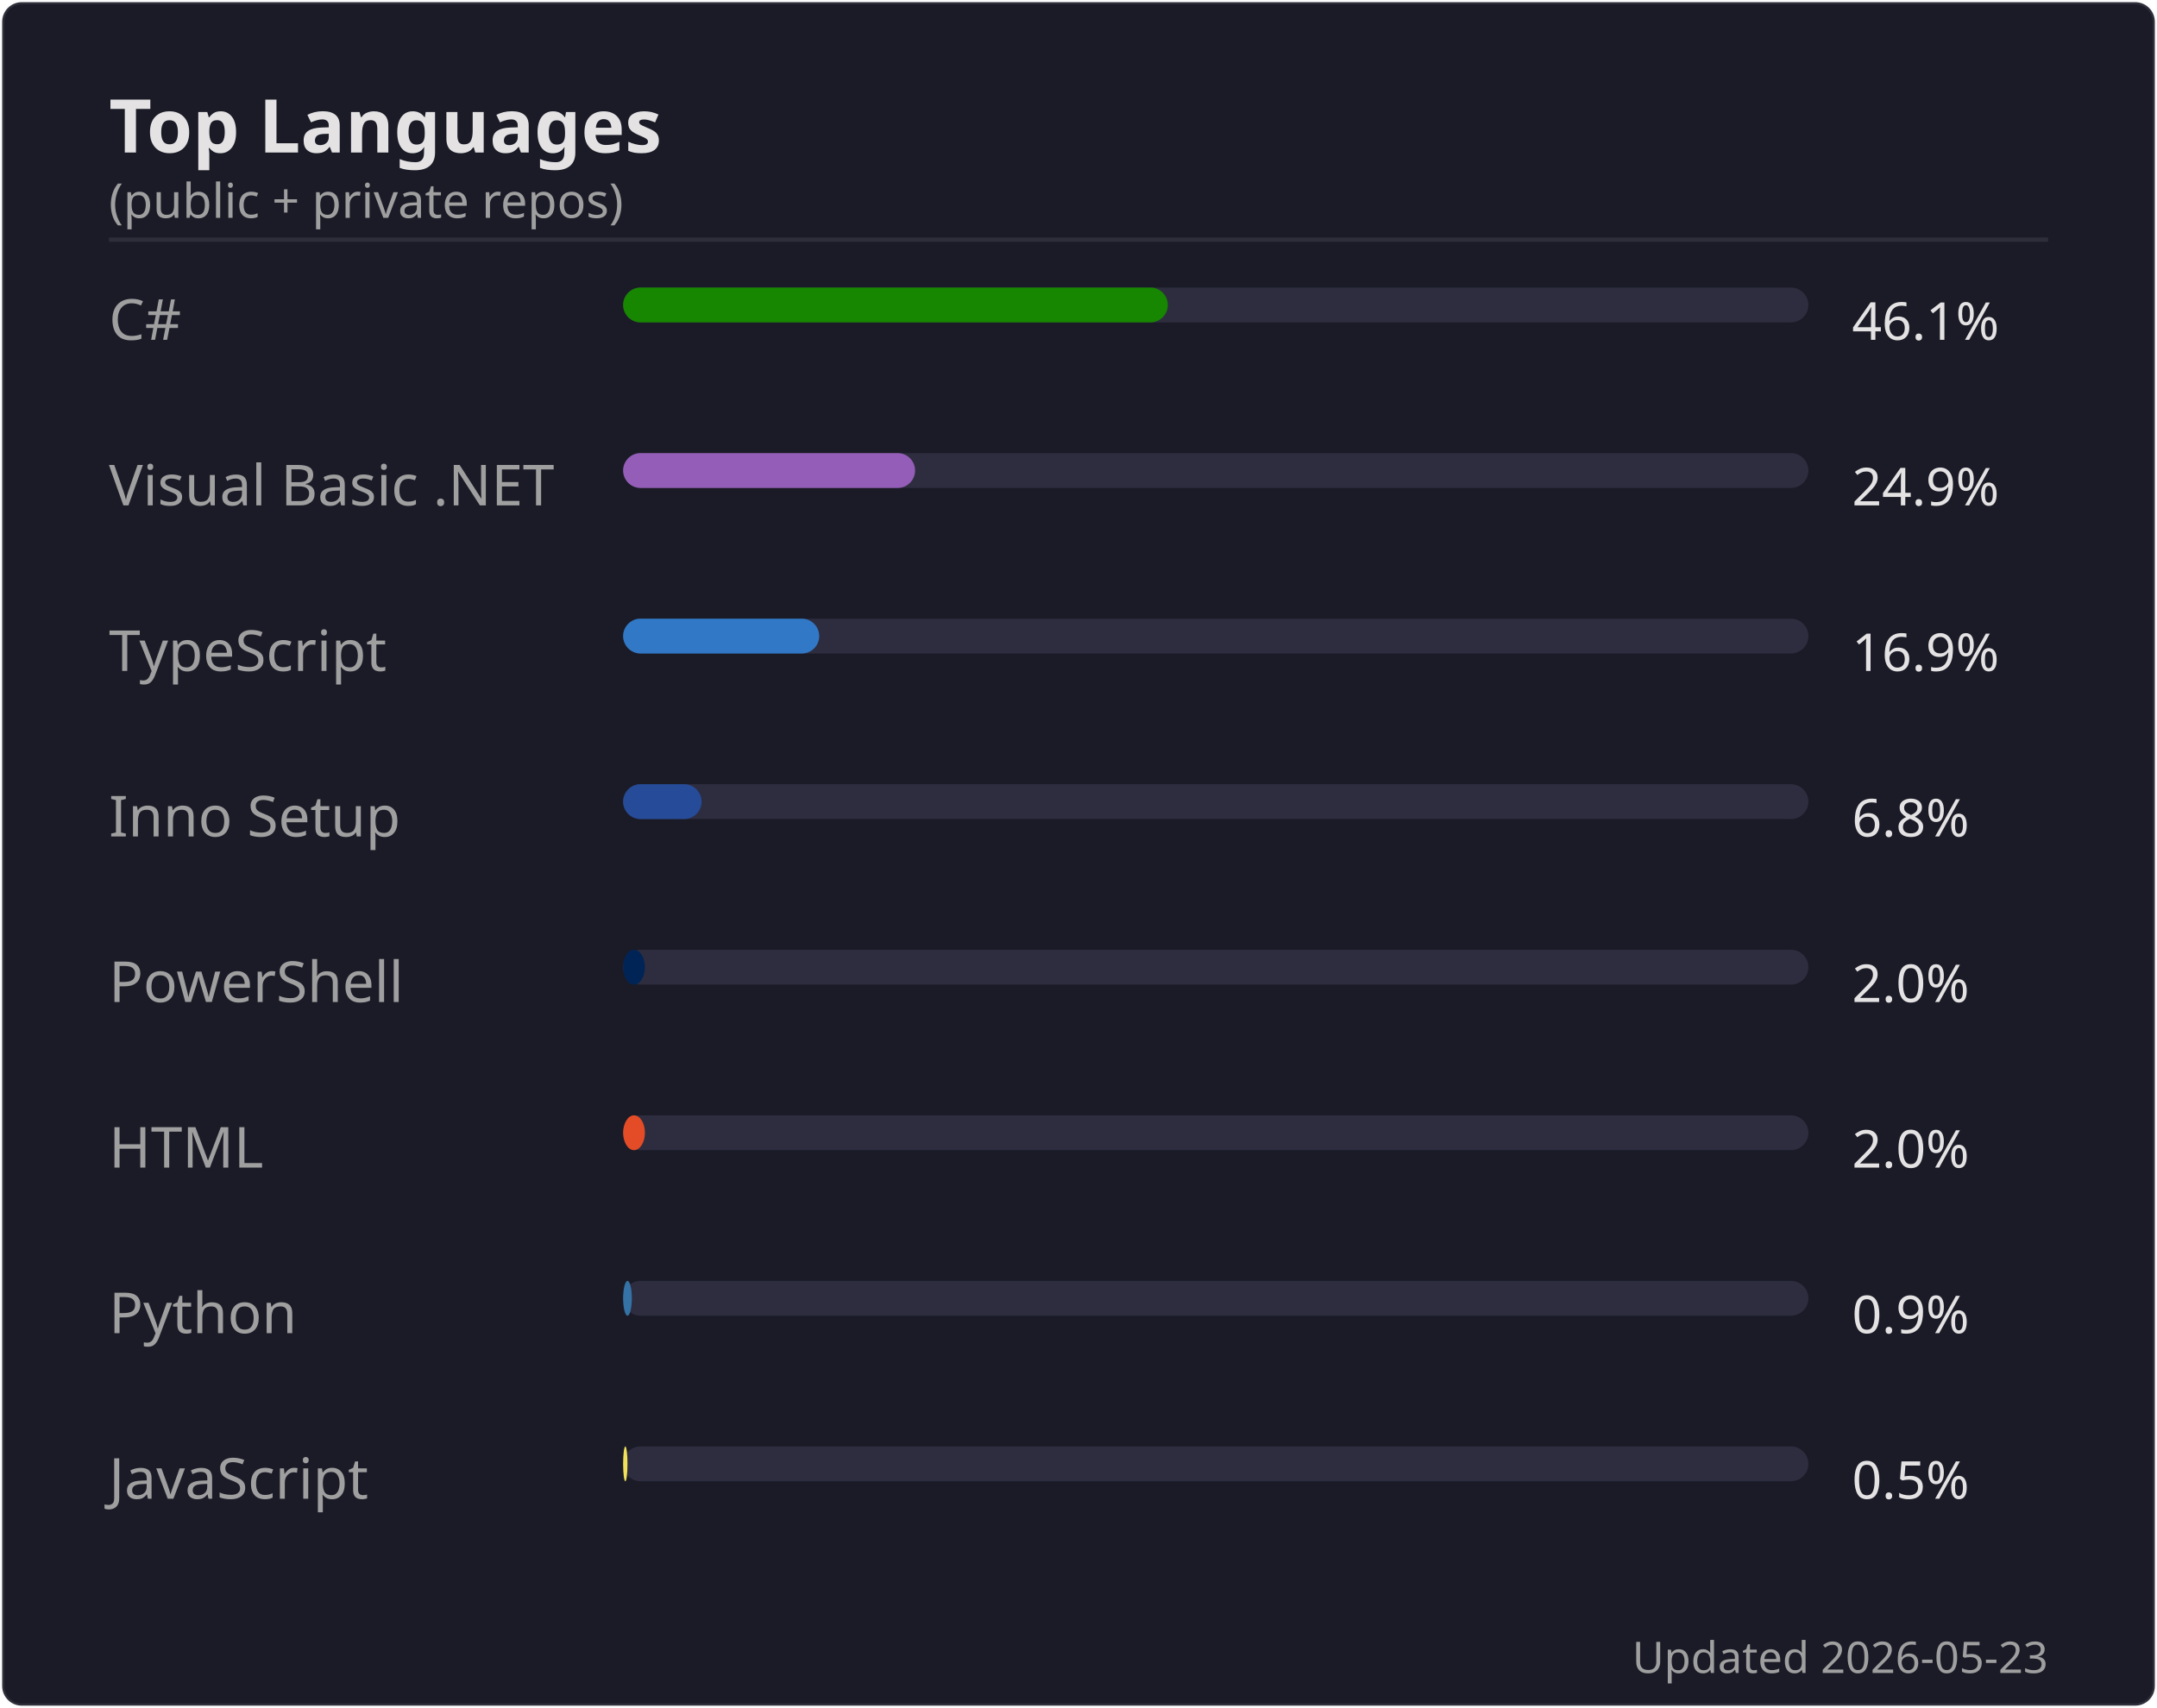
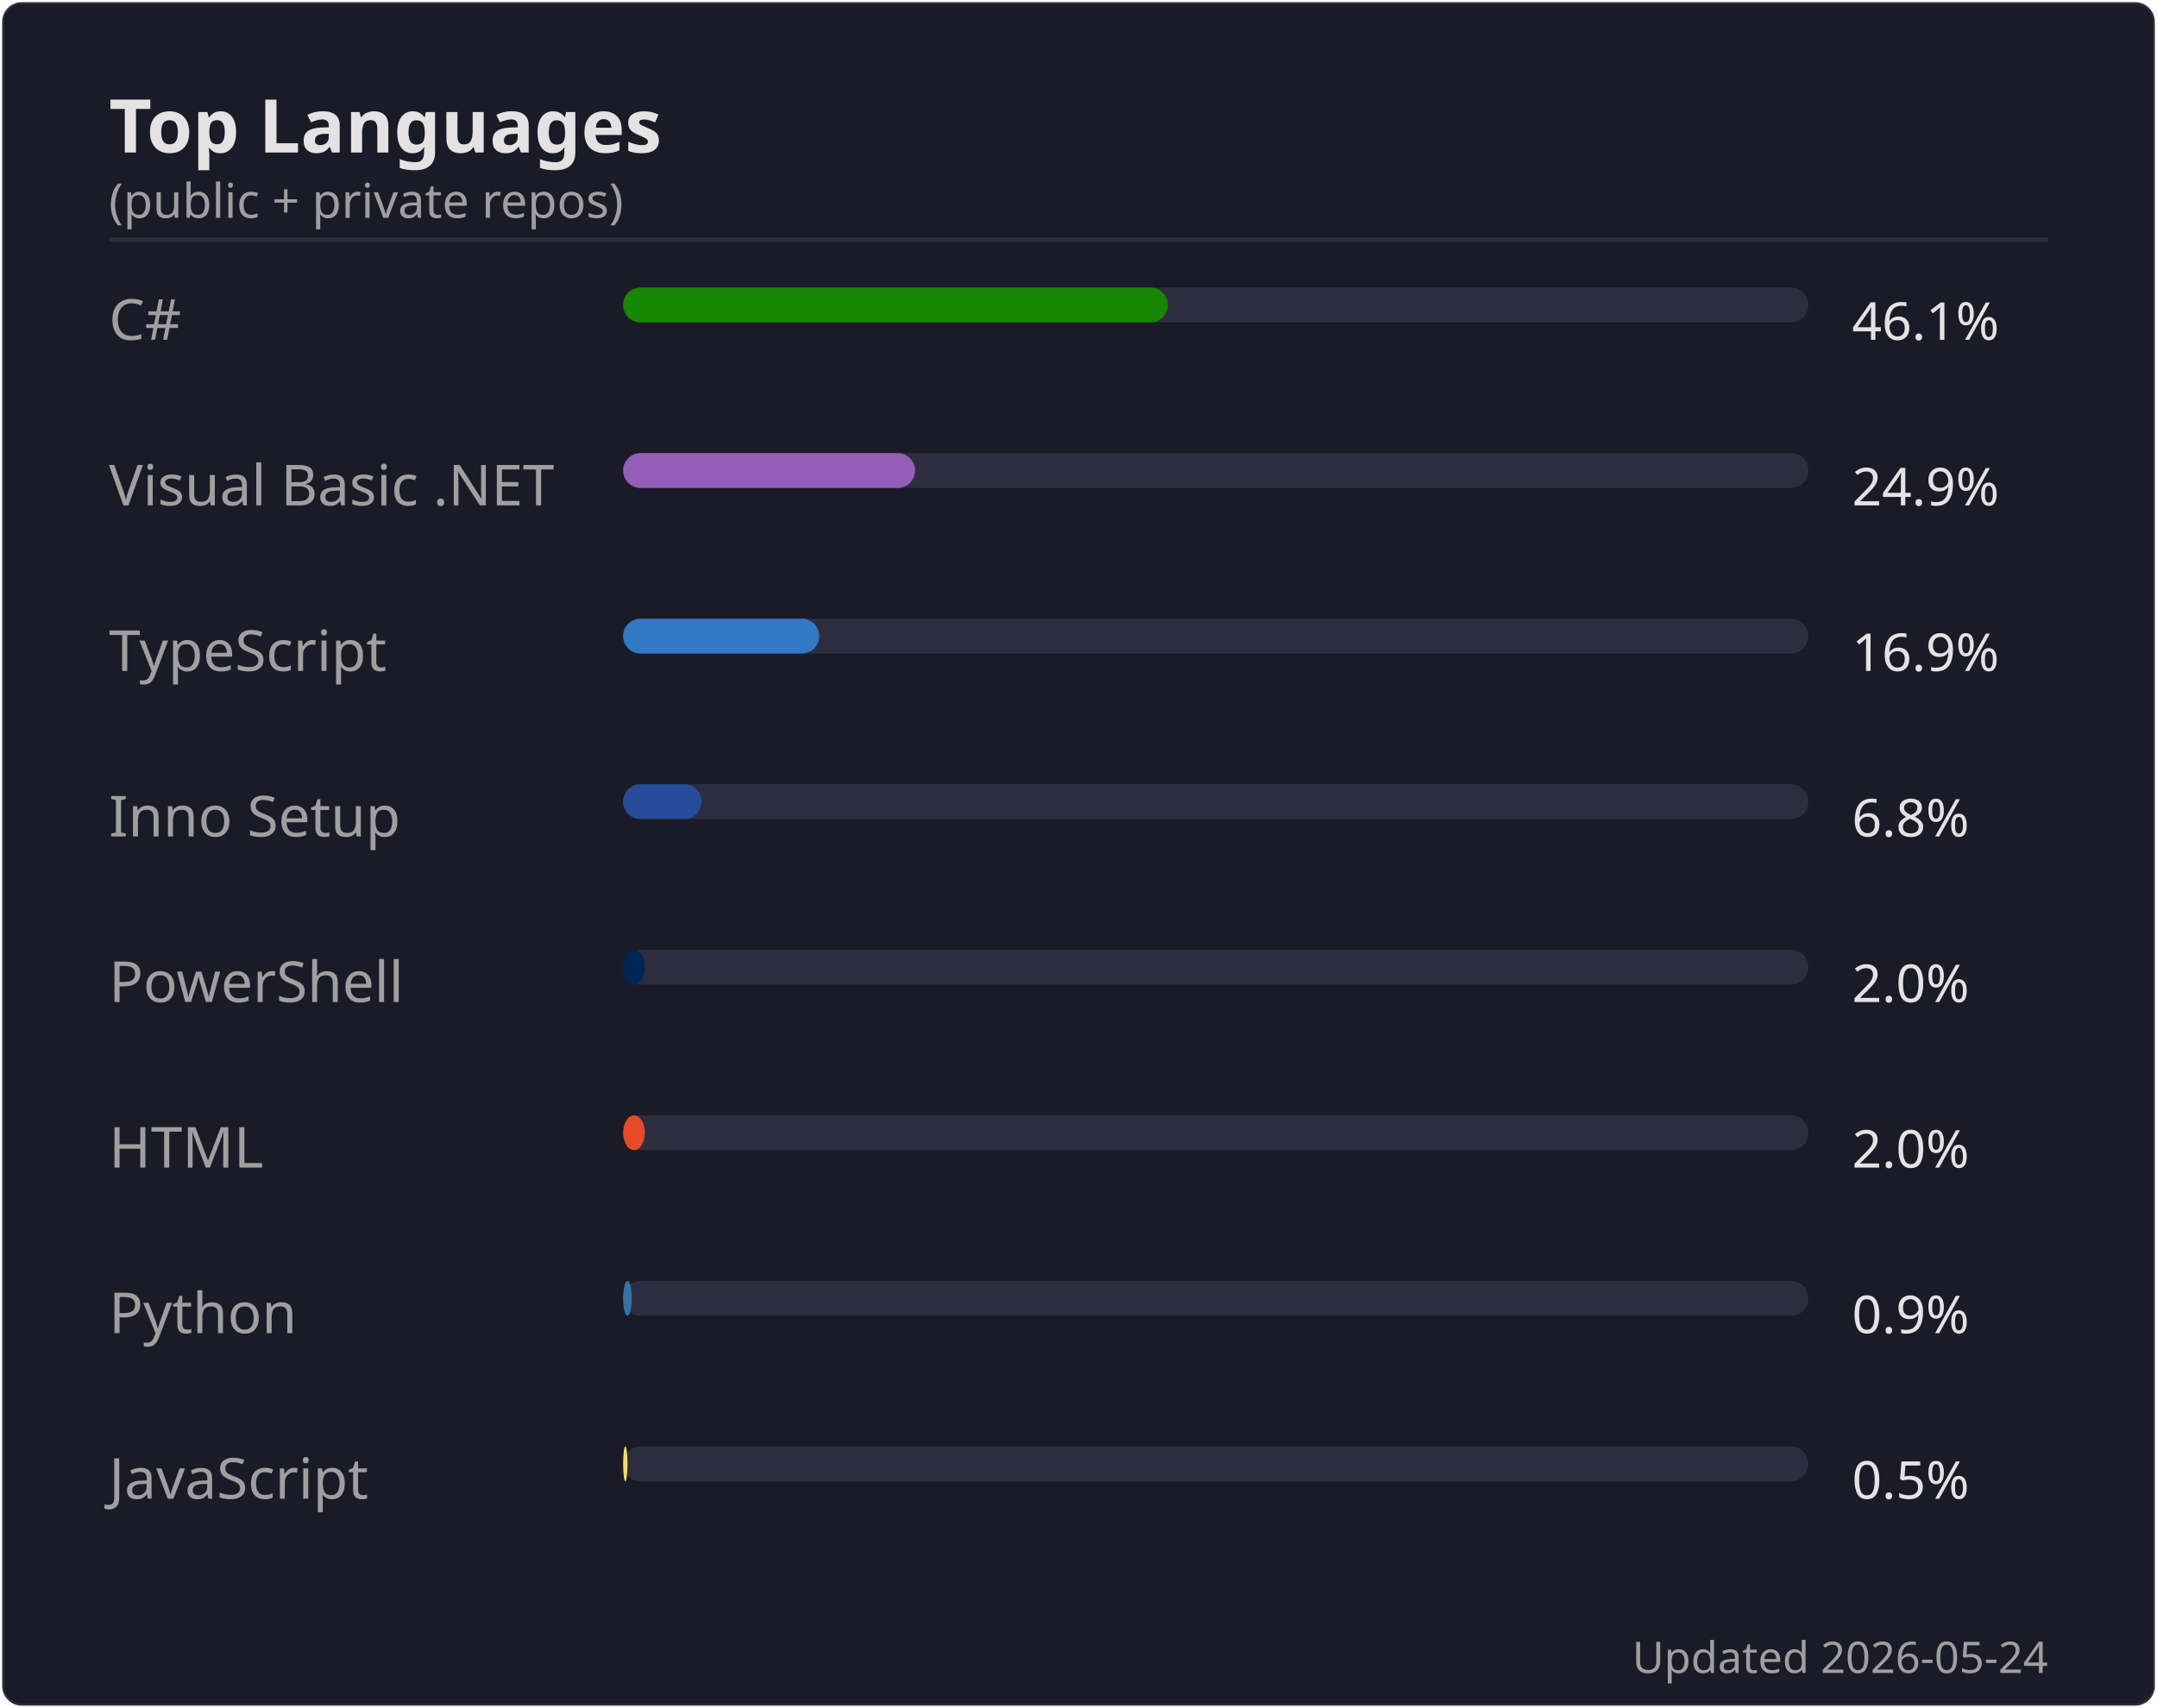
<svg xmlns="http://www.w3.org/2000/svg" width="495" height="392" viewBox="0 0 495 392">
  <rect width="494" height="391" x=".5" y=".5" rx="4.5" fill="#1a1b27" stroke="#e4e2e2" stroke-opacity=".1" />
  <text font-family="'Segoe UI', Ubuntu, 'Helvetica Neue', sans-serif" font-size="17" font-weight="600" fill="#e4e2e2" x="25" y="35" text-anchor="start">Top Languages</text>
  <text font-family="'Segoe UI', Ubuntu, 'Helvetica Neue', sans-serif" font-size="11" font-weight="400" fill="#9f9f9f" x="25" y="50" text-anchor="start">(public + private repos)</text>
  <line x1="25" x2="470" y1="55" y2="55" stroke="#e4e2e2" stroke-opacity=".1" />
  <text font-family="'Segoe UI', Ubuntu, 'Helvetica Neue', sans-serif" font-size="13" font-weight="400" fill="#9f9f9f" x="25" y="78" text-anchor="start">C#</text>
  <rect x="143" y="66" width="272" height="8" rx="4" fill="#2d2d3f" />
  <rect x="143" y="66" width="125" height="8" rx="4" fill="#178600" />
  <text font-family="'Segoe UI', Ubuntu, 'Helvetica Neue', sans-serif" font-size="12" font-weight="400" fill="#e4e2e2" x="425" y="78" text-anchor="start">46.1%</text>
  <text font-family="'Segoe UI', Ubuntu, 'Helvetica Neue', sans-serif" font-size="13" font-weight="400" fill="#9f9f9f" x="25" y="116" text-anchor="start">Visual Basic .NET</text>
  <rect x="143" y="104" width="272" height="8" rx="4" fill="#2d2d3f" />
  <rect x="143" y="104" width="67" height="8" rx="4" fill="#945db7" />
  <text font-family="'Segoe UI', Ubuntu, 'Helvetica Neue', sans-serif" font-size="12" font-weight="400" fill="#e4e2e2" x="425" y="116" text-anchor="start">24.9%</text>
  <text font-family="'Segoe UI', Ubuntu, 'Helvetica Neue', sans-serif" font-size="13" font-weight="400" fill="#9f9f9f" x="25" y="154" text-anchor="start">TypeScript</text>
  <rect x="143" y="142" width="272" height="8" rx="4" fill="#2d2d3f" />
  <rect x="143" y="142" width="45" height="8" rx="4" fill="#3178c6" />
  <text font-family="'Segoe UI', Ubuntu, 'Helvetica Neue', sans-serif" font-size="12" font-weight="400" fill="#e4e2e2" x="425" y="154" text-anchor="start">16.9%</text>
  <text font-family="'Segoe UI', Ubuntu, 'Helvetica Neue', sans-serif" font-size="13" font-weight="400" fill="#9f9f9f" x="25" y="192" text-anchor="start">Inno Setup</text>
  <rect x="143" y="180" width="272" height="8" rx="4" fill="#2d2d3f" />
  <rect x="143" y="180" width="18" height="8" rx="4" fill="#264b99" />
  <text font-family="'Segoe UI', Ubuntu, 'Helvetica Neue', sans-serif" font-size="12" font-weight="400" fill="#e4e2e2" x="425" y="192" text-anchor="start">6.8%</text>
  <text font-family="'Segoe UI', Ubuntu, 'Helvetica Neue', sans-serif" font-size="13" font-weight="400" fill="#9f9f9f" x="25" y="230" text-anchor="start">PowerShell</text>
  <rect x="143" y="218" width="272" height="8" rx="4" fill="#2d2d3f" />
  <rect x="143" y="218" width="5" height="8" rx="4" fill="#012456" />
  <text font-family="'Segoe UI', Ubuntu, 'Helvetica Neue', sans-serif" font-size="12" font-weight="400" fill="#e4e2e2" x="425" y="230" text-anchor="start">2.0%</text>
  <text font-family="'Segoe UI', Ubuntu, 'Helvetica Neue', sans-serif" font-size="13" font-weight="400" fill="#9f9f9f" x="25" y="268" text-anchor="start">HTML</text>
  <rect x="143" y="256" width="272" height="8" rx="4" fill="#2d2d3f" />
  <rect x="143" y="256" width="5" height="8" rx="4" fill="#e34c26" />
  <text font-family="'Segoe UI', Ubuntu, 'Helvetica Neue', sans-serif" font-size="12" font-weight="400" fill="#e4e2e2" x="425" y="268" text-anchor="start">2.0%</text>
  <text font-family="'Segoe UI', Ubuntu, 'Helvetica Neue', sans-serif" font-size="13" font-weight="400" fill="#9f9f9f" x="25" y="306" text-anchor="start">Python</text>
  <rect x="143" y="294" width="272" height="8" rx="4" fill="#2d2d3f" />
  <rect x="143" y="294" width="2" height="8" rx="4" fill="#3572A5" />
  <text font-family="'Segoe UI', Ubuntu, 'Helvetica Neue', sans-serif" font-size="12" font-weight="400" fill="#e4e2e2" x="425" y="306" text-anchor="start">0.9%</text>
  <text font-family="'Segoe UI', Ubuntu, 'Helvetica Neue', sans-serif" font-size="13" font-weight="400" fill="#9f9f9f" x="25" y="344" text-anchor="start">JavaScript</text>
  <rect x="143" y="332" width="272" height="8" rx="4" fill="#2d2d3f" />
  <rect x="143" y="332" width="1" height="8" rx="4" fill="#f1e05a" />
  <text font-family="'Segoe UI', Ubuntu, 'Helvetica Neue', sans-serif" font-size="12" font-weight="400" fill="#e4e2e2" x="425" y="344" text-anchor="start">0.5%</text>
-   <text font-family="'Segoe UI', Ubuntu, 'Helvetica Neue', sans-serif" font-size="10" font-weight="400" fill="#9f9f9f" x="470" y="384" text-anchor="end">Updated 2026-05-23</text>
+   <text font-family="'Segoe UI', Ubuntu, 'Helvetica Neue', sans-serif" font-size="10" font-weight="400" fill="#9f9f9f" x="470" y="384" text-anchor="end">Updated 2026-05-24</text>
</svg>
